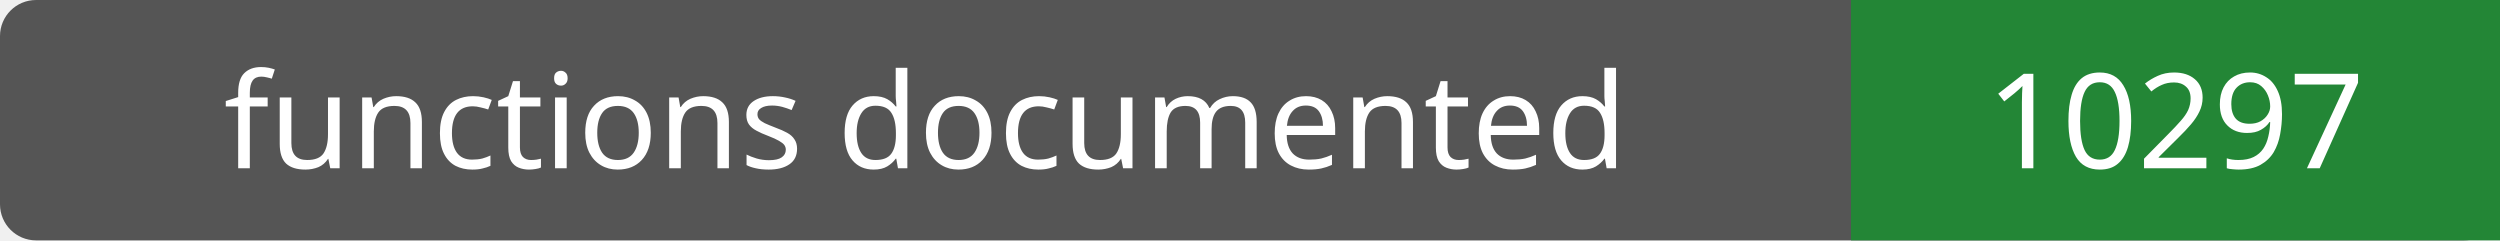
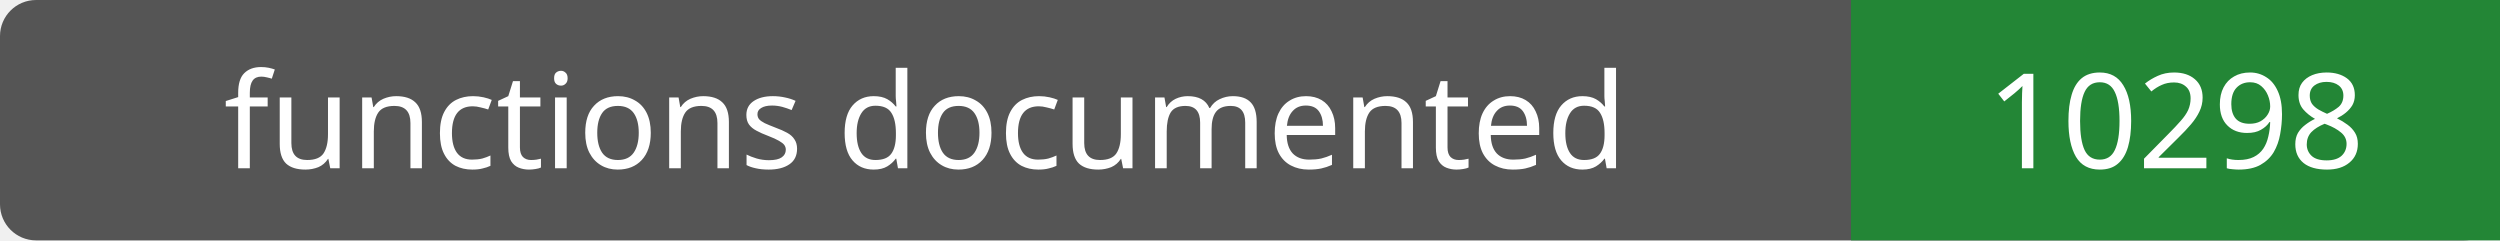
- <svg xmlns="http://www.w3.org/2000/svg" width="208" height="20" role="img" aria-label="functions documented: 10297">
+ <svg xmlns="http://www.w3.org/2000/svg" width="208" height="20" role="img" aria-label="functions documented: 10298">
  <rect width="208" height="20" rx="3" fill="#555" />
  <path fill="#238636" d="M154 0h54v20H154z" />
  <g fill="#fff" text-anchor="middle" font-family="Verdana,sans-serif" font-size="11">
    <text x="77.0" y="14">functions documented</text>
-     <text x="181.0" y="14">10297</text>
+     <text x="181.0" y="14">10298</text>
  </g>
</svg>
